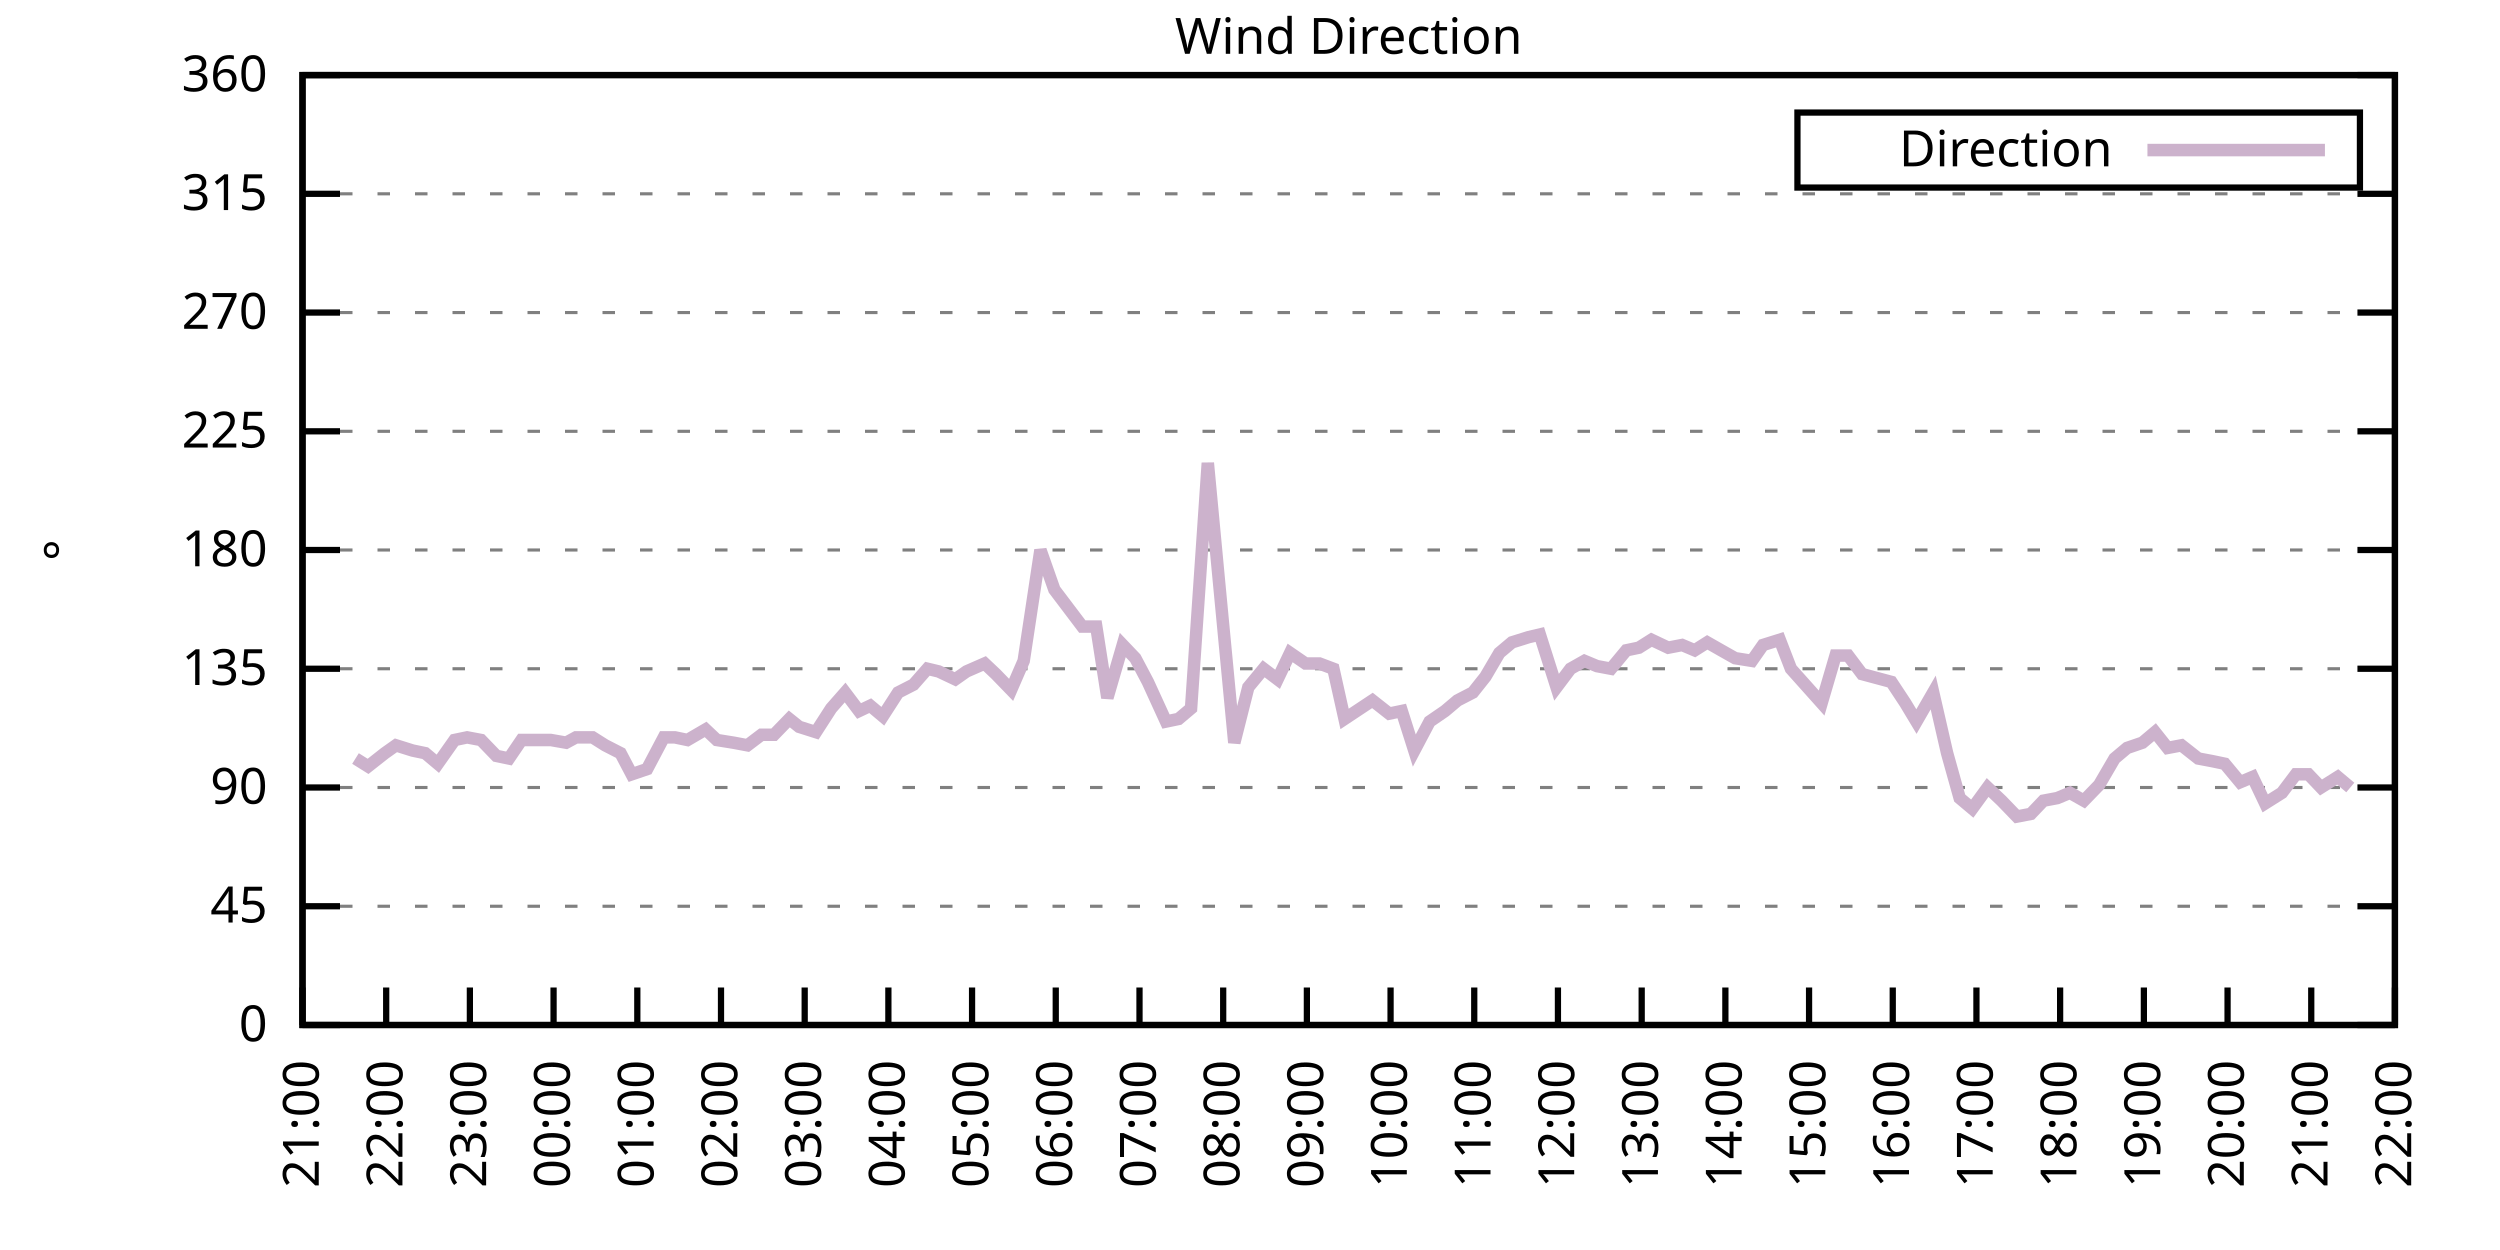
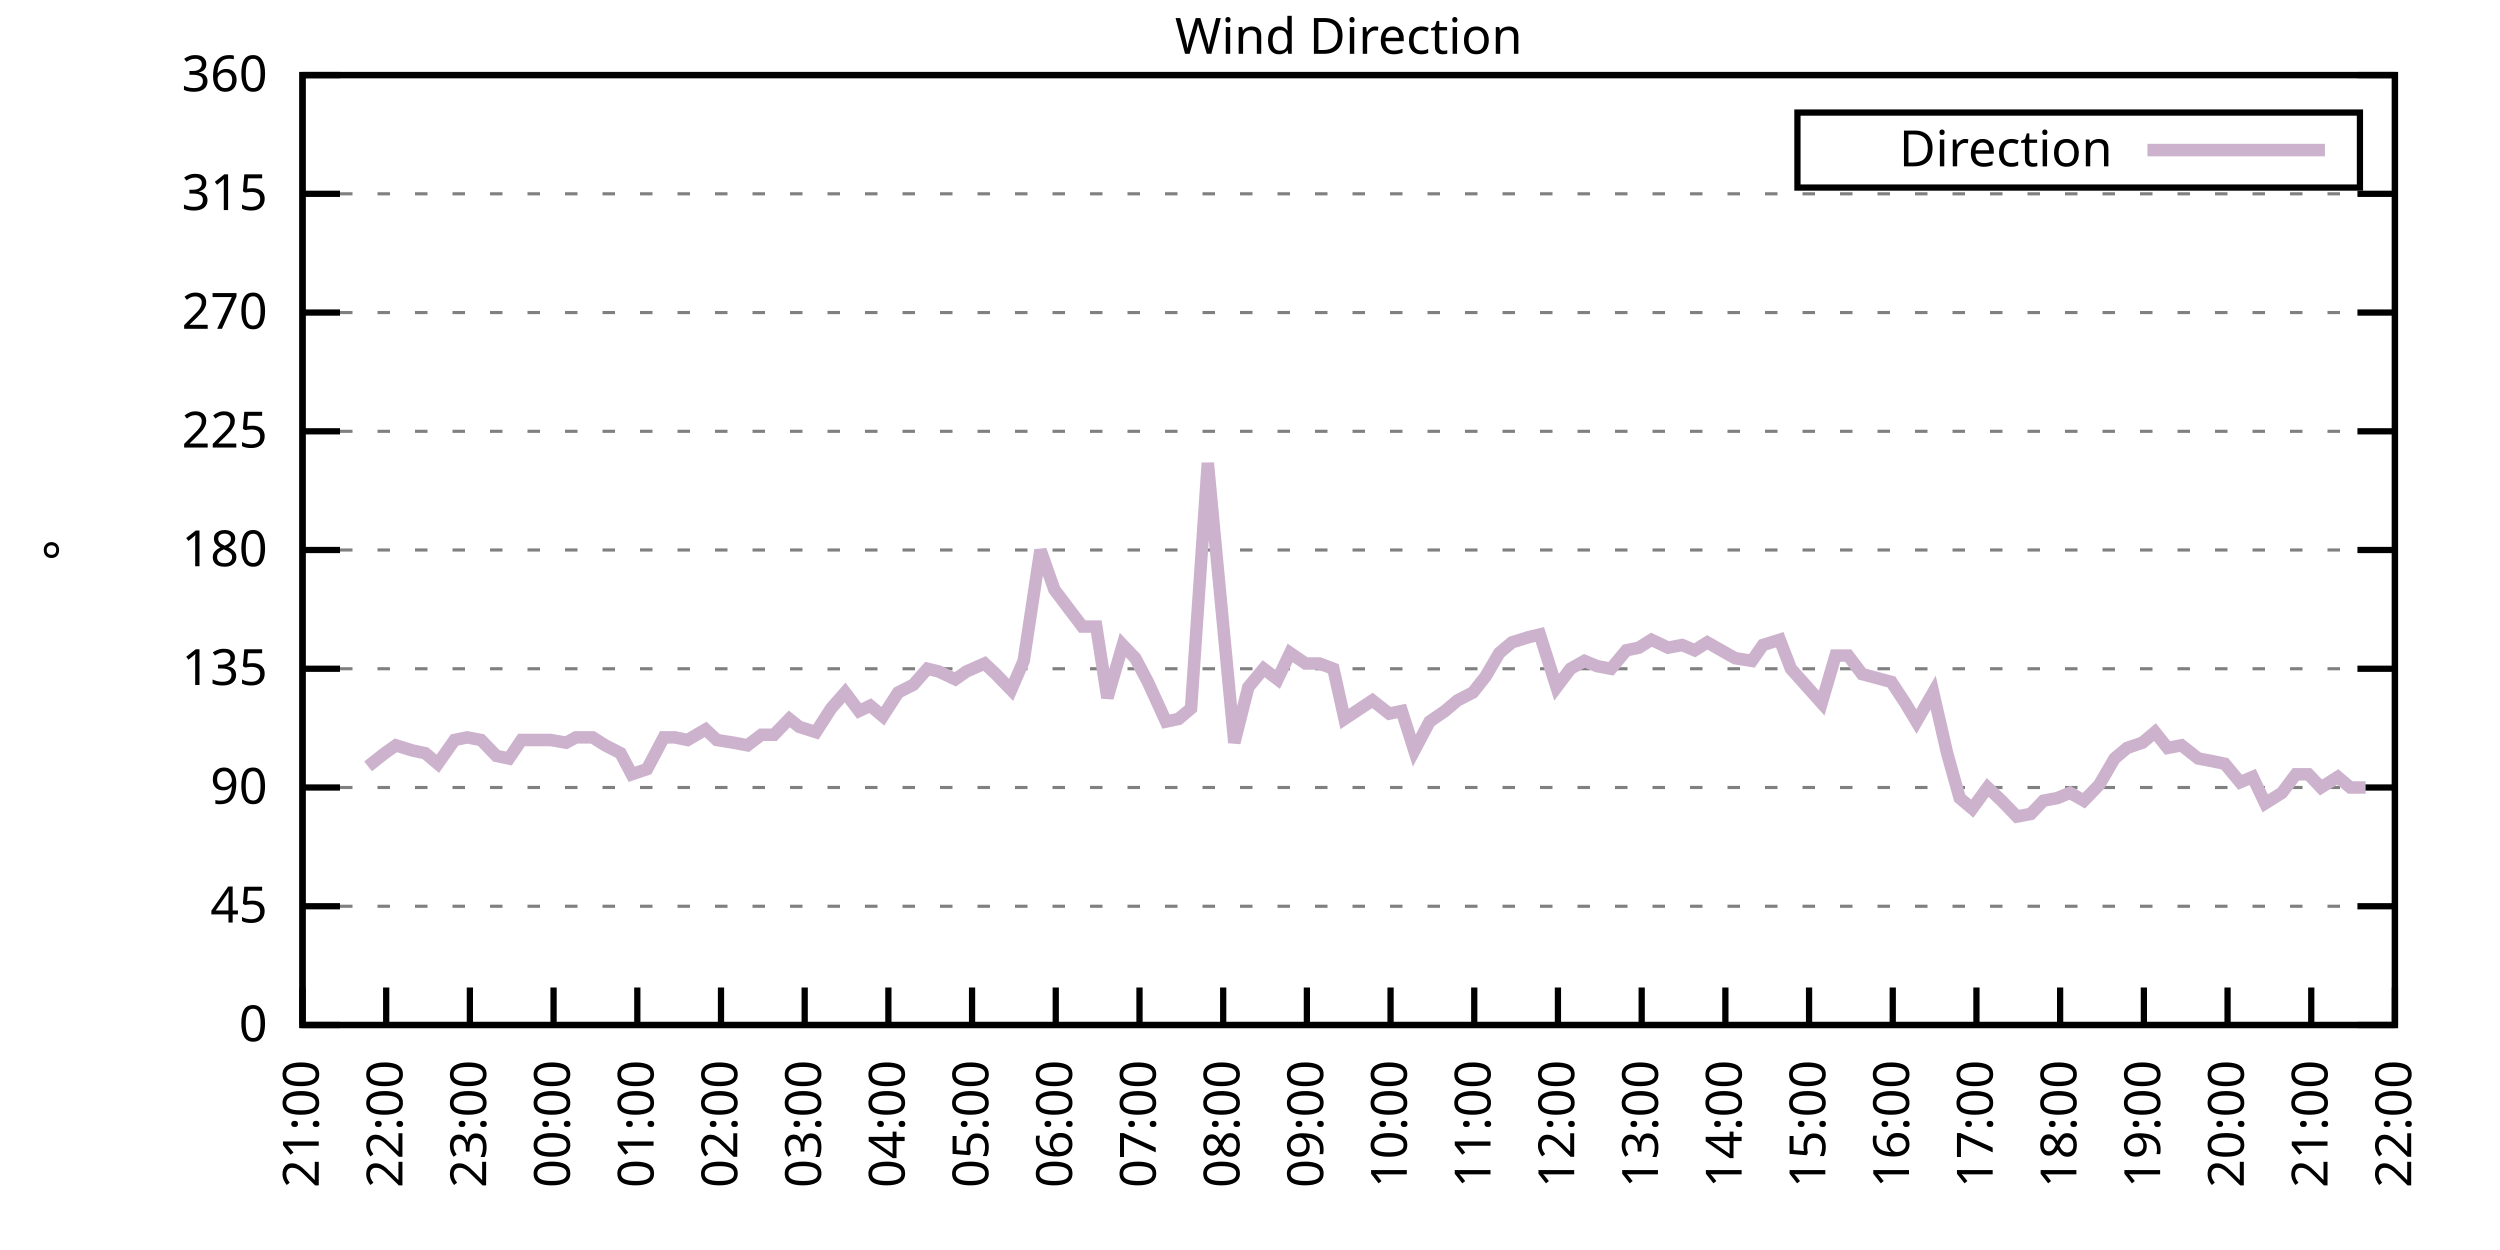
<svg xmlns="http://www.w3.org/2000/svg" xmlns:xlink="http://www.w3.org/1999/xlink" width="400" height="200" viewBox="0 0 400 200">
  <g id="gnuplot_canvas">
    <rect x="0" y="0" width="400" height="200" fill="none" />
    <defs>
      <circle id="gpDot" r="0.5" stroke-width="0.5" stroke="currentColor" />
      <path id="gpPt0" stroke-width="0.333" stroke="currentColor" d="M-1,0 h2 M0,-1 v2" />
      <path id="gpPt1" stroke-width="0.333" stroke="currentColor" d="M-1,-1 L1,1 M1,-1 L-1,1" />
      <path id="gpPt2" stroke-width="0.333" stroke="currentColor" d="M-1,0 L1,0 M0,-1 L0,1 M-1,-1 L1,1 M-1,1 L1,-1" />
      <rect id="gpPt3" stroke-width="0.333" stroke="currentColor" x="-1" y="-1" width="2" height="2" />
      <rect id="gpPt4" stroke-width="0.333" stroke="currentColor" fill="currentColor" x="-1" y="-1" width="2" height="2" />
      <circle id="gpPt5" stroke-width="0.333" stroke="currentColor" cx="0" cy="0" r="1" />
      <use xlink:href="#gpPt5" id="gpPt6" fill="currentColor" stroke="none" />
      <path id="gpPt7" stroke-width="0.333" stroke="currentColor" d="M0,-1.33 L-1.33,0.67 L1.33,0.67 z" />
      <use xlink:href="#gpPt7" id="gpPt8" fill="currentColor" stroke="none" />
      <use xlink:href="#gpPt7" id="gpPt9" stroke="currentColor" transform="rotate(180)" />
      <use xlink:href="#gpPt9" id="gpPt10" fill="currentColor" stroke="none" />
      <use xlink:href="#gpPt3" id="gpPt11" stroke="currentColor" transform="rotate(45)" />
      <use xlink:href="#gpPt11" id="gpPt12" fill="currentColor" stroke="none" />
      <path id="gpPt13" stroke-width="0.333" stroke="currentColor" d="M0,1.330 L1.265,0.411 L0.782,-1.067 L-0.782,-1.076 L-1.265,0.411 z" />
      <use xlink:href="#gpPt13" id="gpPt14" fill="currentColor" stroke="none" />
      <filter id="textbox" filterUnits="objectBoundingBox" x="0" y="0" height="1" width="1">
        <feFlood flood-color="white" flood-opacity="1" result="bgnd" />
        <feComposite in="SourceGraphic" in2="bgnd" operator="atop" />
      </filter>
      <filter id="greybox" filterUnits="objectBoundingBox" x="0" y="0" height="1" width="1">
        <feFlood flood-color="lightgrey" flood-opacity="1" result="grey" />
        <feComposite in="SourceGraphic" in2="grey" operator="atop" />
      </filter>
    </defs>
    <g fill="none" color="white" stroke="currentColor" stroke-width="1.00" stroke-linecap="butt" stroke-linejoin="miter">
</g>
    <g fill="none" color="black" stroke="currentColor" stroke-width="1.00" stroke-linecap="butt" stroke-linejoin="miter">
      <g stroke="none" shape-rendering="crispEdges">
        <polygon fill="rgb(255, 255, 255)" points="48.40,164.00 383.18,164.00 383.18,12.02 48.40,12.02 " />
      </g>
    </g>
    <g fill="none" color="black" stroke="currentColor" stroke-width="1.00" stroke-linecap="butt" stroke-linejoin="miter">
</g>
    <g fill="none" color="black" stroke="black" stroke-width="0.50" stroke-linecap="butt" stroke-linejoin="miter">
</g>
    <g fill="none" color="gray" stroke="currentColor" stroke-width="0.50" stroke-linecap="butt" stroke-linejoin="miter">
      <path stroke="gray" stroke-dasharray="2,4" class="gridline" d="M48.40,164.00 L383.19,164.00  " />
    </g>
    <g fill="none" color="gray" stroke="gray" stroke-width="1.00" stroke-linecap="butt" stroke-linejoin="miter">
</g>
    <g fill="none" color="black" stroke="currentColor" stroke-width="1.00" stroke-linecap="butt" stroke-linejoin="miter">
      <path stroke="black" d="M48.40,164.00 L54.40,164.00 M383.19,164.00 L377.19,164.00  " />
      <g transform="translate(42.80,166.60)" stroke="none" fill="black" font-family="Sans" font-size="8.00" text-anchor="end">
        <text>
          <tspan font-family="Sans"> 0</tspan>
        </text>
      </g>
    </g>
    <g fill="none" color="black" stroke="currentColor" stroke-width="1.00" stroke-linecap="butt" stroke-linejoin="miter">
</g>
    <g fill="none" color="black" stroke="black" stroke-width="0.50" stroke-linecap="butt" stroke-linejoin="miter">
</g>
    <g fill="none" color="gray" stroke="currentColor" stroke-width="0.50" stroke-linecap="butt" stroke-linejoin="miter">
      <path stroke="gray" stroke-dasharray="2,4" class="gridline" d="M48.40,145.00 L383.19,145.00  " />
    </g>
    <g fill="none" color="gray" stroke="gray" stroke-width="1.00" stroke-linecap="butt" stroke-linejoin="miter">
</g>
    <g fill="none" color="black" stroke="currentColor" stroke-width="1.00" stroke-linecap="butt" stroke-linejoin="miter">
      <path stroke="black" d="M48.40,145.00 L54.40,145.00 M383.19,145.00 L377.19,145.00  " />
      <g transform="translate(42.80,147.60)" stroke="none" fill="black" font-family="Sans" font-size="8.00" text-anchor="end">
        <text>
          <tspan font-family="Sans"> 45</tspan>
        </text>
      </g>
    </g>
    <g fill="none" color="black" stroke="currentColor" stroke-width="1.00" stroke-linecap="butt" stroke-linejoin="miter">
</g>
    <g fill="none" color="black" stroke="black" stroke-width="0.50" stroke-linecap="butt" stroke-linejoin="miter">
</g>
    <g fill="none" color="gray" stroke="currentColor" stroke-width="0.50" stroke-linecap="butt" stroke-linejoin="miter">
      <path stroke="gray" stroke-dasharray="2,4" class="gridline" d="M48.40,126.00 L383.19,126.00  " />
    </g>
    <g fill="none" color="gray" stroke="gray" stroke-width="1.00" stroke-linecap="butt" stroke-linejoin="miter">
</g>
    <g fill="none" color="black" stroke="currentColor" stroke-width="1.00" stroke-linecap="butt" stroke-linejoin="miter">
      <path stroke="black" d="M48.40,126.00 L54.40,126.00 M383.19,126.00 L377.19,126.00  " />
      <g transform="translate(42.80,128.60)" stroke="none" fill="black" font-family="Sans" font-size="8.00" text-anchor="end">
        <text>
          <tspan font-family="Sans"> 90</tspan>
        </text>
      </g>
    </g>
    <g fill="none" color="black" stroke="currentColor" stroke-width="1.00" stroke-linecap="butt" stroke-linejoin="miter">
</g>
    <g fill="none" color="black" stroke="black" stroke-width="0.50" stroke-linecap="butt" stroke-linejoin="miter">
</g>
    <g fill="none" color="gray" stroke="currentColor" stroke-width="0.50" stroke-linecap="butt" stroke-linejoin="miter">
      <path stroke="gray" stroke-dasharray="2,4" class="gridline" d="M48.40,107.00 L383.19,107.00  " />
    </g>
    <g fill="none" color="gray" stroke="gray" stroke-width="1.00" stroke-linecap="butt" stroke-linejoin="miter">
</g>
    <g fill="none" color="black" stroke="currentColor" stroke-width="1.00" stroke-linecap="butt" stroke-linejoin="miter">
      <path stroke="black" d="M48.40,107.00 L54.40,107.00 M383.19,107.00 L377.19,107.00  " />
      <g transform="translate(42.80,109.60)" stroke="none" fill="black" font-family="Sans" font-size="8.00" text-anchor="end">
        <text>
          <tspan font-family="Sans"> 135</tspan>
        </text>
      </g>
    </g>
    <g fill="none" color="black" stroke="currentColor" stroke-width="1.00" stroke-linecap="butt" stroke-linejoin="miter">
</g>
    <g fill="none" color="black" stroke="black" stroke-width="0.50" stroke-linecap="butt" stroke-linejoin="miter">
</g>
    <g fill="none" color="gray" stroke="currentColor" stroke-width="0.50" stroke-linecap="butt" stroke-linejoin="miter">
      <path stroke="gray" stroke-dasharray="2,4" class="gridline" d="M48.40,88.00 L383.19,88.00  " />
    </g>
    <g fill="none" color="gray" stroke="gray" stroke-width="1.00" stroke-linecap="butt" stroke-linejoin="miter">
</g>
    <g fill="none" color="black" stroke="currentColor" stroke-width="1.00" stroke-linecap="butt" stroke-linejoin="miter">
      <path stroke="black" d="M48.40,88.00 L54.40,88.00 M383.19,88.00 L377.19,88.00  " />
      <g transform="translate(42.80,90.60)" stroke="none" fill="black" font-family="Sans" font-size="8.00" text-anchor="end">
        <text>
          <tspan font-family="Sans"> 180</tspan>
        </text>
      </g>
    </g>
    <g fill="none" color="black" stroke="currentColor" stroke-width="1.00" stroke-linecap="butt" stroke-linejoin="miter">
</g>
    <g fill="none" color="black" stroke="black" stroke-width="0.50" stroke-linecap="butt" stroke-linejoin="miter">
</g>
    <g fill="none" color="gray" stroke="currentColor" stroke-width="0.50" stroke-linecap="butt" stroke-linejoin="miter">
      <path stroke="gray" stroke-dasharray="2,4" class="gridline" d="M48.40,69.01 L383.19,69.01  " />
    </g>
    <g fill="none" color="gray" stroke="gray" stroke-width="1.00" stroke-linecap="butt" stroke-linejoin="miter">
</g>
    <g fill="none" color="black" stroke="currentColor" stroke-width="1.00" stroke-linecap="butt" stroke-linejoin="miter">
      <path stroke="black" d="M48.40,69.01 L54.40,69.01 M383.19,69.01 L377.19,69.01  " />
      <g transform="translate(42.80,71.61)" stroke="none" fill="black" font-family="Sans" font-size="8.00" text-anchor="end">
        <text>
          <tspan font-family="Sans"> 225</tspan>
        </text>
      </g>
    </g>
    <g fill="none" color="black" stroke="currentColor" stroke-width="1.00" stroke-linecap="butt" stroke-linejoin="miter">
</g>
    <g fill="none" color="black" stroke="black" stroke-width="0.50" stroke-linecap="butt" stroke-linejoin="miter">
</g>
    <g fill="none" color="gray" stroke="currentColor" stroke-width="0.50" stroke-linecap="butt" stroke-linejoin="miter">
      <path stroke="gray" stroke-dasharray="2,4" class="gridline" d="M48.40,50.01 L383.19,50.01  " />
    </g>
    <g fill="none" color="gray" stroke="gray" stroke-width="1.00" stroke-linecap="butt" stroke-linejoin="miter">
</g>
    <g fill="none" color="black" stroke="currentColor" stroke-width="1.00" stroke-linecap="butt" stroke-linejoin="miter">
      <path stroke="black" d="M48.40,50.01 L54.40,50.01 M383.19,50.01 L377.19,50.01  " />
      <g transform="translate(42.80,52.61)" stroke="none" fill="black" font-family="Sans" font-size="8.00" text-anchor="end">
        <text>
          <tspan font-family="Sans"> 270</tspan>
        </text>
      </g>
    </g>
    <g fill="none" color="black" stroke="currentColor" stroke-width="1.00" stroke-linecap="butt" stroke-linejoin="miter">
</g>
    <g fill="none" color="black" stroke="black" stroke-width="0.50" stroke-linecap="butt" stroke-linejoin="miter">
</g>
    <g fill="none" color="gray" stroke="currentColor" stroke-width="0.50" stroke-linecap="butt" stroke-linejoin="miter">
      <path stroke="gray" stroke-dasharray="2,4" class="gridline" d="M48.40,31.01 L383.19,31.01  " />
    </g>
    <g fill="none" color="gray" stroke="gray" stroke-width="1.00" stroke-linecap="butt" stroke-linejoin="miter">
</g>
    <g fill="none" color="black" stroke="currentColor" stroke-width="1.00" stroke-linecap="butt" stroke-linejoin="miter">
      <path stroke="black" d="M48.40,31.01 L54.40,31.01 M383.19,31.01 L377.19,31.01  " />
      <g transform="translate(42.80,33.61)" stroke="none" fill="black" font-family="Sans" font-size="8.00" text-anchor="end">
        <text>
          <tspan font-family="Sans"> 315</tspan>
        </text>
      </g>
    </g>
    <g fill="none" color="black" stroke="currentColor" stroke-width="1.00" stroke-linecap="butt" stroke-linejoin="miter">
</g>
    <g fill="none" color="black" stroke="black" stroke-width="0.50" stroke-linecap="butt" stroke-linejoin="miter">
</g>
    <g fill="none" color="gray" stroke="currentColor" stroke-width="0.50" stroke-linecap="butt" stroke-linejoin="miter">
      <path stroke="gray" stroke-dasharray="2,4" class="gridline" d="M48.40,12.01 L383.19,12.01  " />
    </g>
    <g fill="none" color="gray" stroke="gray" stroke-width="1.00" stroke-linecap="butt" stroke-linejoin="miter">
</g>
    <g fill="none" color="black" stroke="currentColor" stroke-width="1.00" stroke-linecap="butt" stroke-linejoin="miter">
      <path stroke="black" d="M48.40,12.01 L54.40,12.01 M383.19,12.01 L377.19,12.01  " />
      <g transform="translate(42.80,14.61)" stroke="none" fill="black" font-family="Sans" font-size="8.00" text-anchor="end">
        <text>
          <tspan font-family="Sans"> 360</tspan>
        </text>
      </g>
    </g>
    <g fill="none" color="black" stroke="currentColor" stroke-width="1.00" stroke-linecap="butt" stroke-linejoin="miter">
      <path stroke="black" d="M48.40,164.00 L48.40,158.00  " />
      <g transform="translate(51.00,169.60) rotate(270.00)" stroke="none" fill="black" font-family="Sans" font-size="8.00" text-anchor="end">
        <text>
          <tspan font-family="Sans">21:00</tspan>
        </text>
      </g>
    </g>
    <g fill="none" color="black" stroke="currentColor" stroke-width="1.00" stroke-linecap="butt" stroke-linejoin="miter">
      <path stroke="black" d="M61.79,164.00 L61.79,158.00  " />
      <g transform="translate(64.39,169.60) rotate(270.00)" stroke="none" fill="black" font-family="Sans" font-size="8.00" text-anchor="end">
        <text>
          <tspan font-family="Sans">22:00</tspan>
        </text>
      </g>
    </g>
    <g fill="none" color="black" stroke="currentColor" stroke-width="1.00" stroke-linecap="butt" stroke-linejoin="miter">
      <path stroke="black" d="M75.18,164.00 L75.18,158.00  " />
      <g transform="translate(77.78,169.60) rotate(270.00)" stroke="none" fill="black" font-family="Sans" font-size="8.00" text-anchor="end">
        <text>
          <tspan font-family="Sans">23:00</tspan>
        </text>
      </g>
    </g>
    <g fill="none" color="black" stroke="currentColor" stroke-width="1.00" stroke-linecap="butt" stroke-linejoin="miter">
      <path stroke="black" d="M88.57,164.00 L88.57,158.00  " />
      <g transform="translate(91.17,169.60) rotate(270.00)" stroke="none" fill="black" font-family="Sans" font-size="8.00" text-anchor="end">
        <text>
          <tspan font-family="Sans">00:00</tspan>
        </text>
      </g>
    </g>
    <g fill="none" color="black" stroke="currentColor" stroke-width="1.00" stroke-linecap="butt" stroke-linejoin="miter">
      <path stroke="black" d="M101.97,164.00 L101.97,158.00  " />
      <g transform="translate(104.57,169.60) rotate(270.00)" stroke="none" fill="black" font-family="Sans" font-size="8.00" text-anchor="end">
        <text>
          <tspan font-family="Sans">01:00</tspan>
        </text>
      </g>
    </g>
    <g fill="none" color="black" stroke="currentColor" stroke-width="1.00" stroke-linecap="butt" stroke-linejoin="miter">
      <path stroke="black" d="M115.36,164.00 L115.36,158.00  " />
      <g transform="translate(117.96,169.60) rotate(270.00)" stroke="none" fill="black" font-family="Sans" font-size="8.00" text-anchor="end">
        <text>
          <tspan font-family="Sans">02:00</tspan>
        </text>
      </g>
    </g>
    <g fill="none" color="black" stroke="currentColor" stroke-width="1.00" stroke-linecap="butt" stroke-linejoin="miter">
      <path stroke="black" d="M128.75,164.00 L128.75,158.00  " />
      <g transform="translate(131.35,169.60) rotate(270.00)" stroke="none" fill="black" font-family="Sans" font-size="8.00" text-anchor="end">
        <text>
          <tspan font-family="Sans">03:00</tspan>
        </text>
      </g>
    </g>
    <g fill="none" color="black" stroke="currentColor" stroke-width="1.00" stroke-linecap="butt" stroke-linejoin="miter">
      <path stroke="black" d="M142.14,164.00 L142.14,158.00  " />
      <g transform="translate(144.74,169.60) rotate(270.00)" stroke="none" fill="black" font-family="Sans" font-size="8.00" text-anchor="end">
        <text>
          <tspan font-family="Sans">04:00</tspan>
        </text>
      </g>
    </g>
    <g fill="none" color="black" stroke="currentColor" stroke-width="1.00" stroke-linecap="butt" stroke-linejoin="miter">
      <path stroke="black" d="M155.53,164.00 L155.53,158.00  " />
      <g transform="translate(158.13,169.60) rotate(270.00)" stroke="none" fill="black" font-family="Sans" font-size="8.00" text-anchor="end">
        <text>
          <tspan font-family="Sans">05:00</tspan>
        </text>
      </g>
    </g>
    <g fill="none" color="black" stroke="currentColor" stroke-width="1.00" stroke-linecap="butt" stroke-linejoin="miter">
      <path stroke="black" d="M168.92,164.00 L168.92,158.00  " />
      <g transform="translate(171.52,169.60) rotate(270.00)" stroke="none" fill="black" font-family="Sans" font-size="8.00" text-anchor="end">
        <text>
          <tspan font-family="Sans">06:00</tspan>
        </text>
      </g>
    </g>
    <g fill="none" color="black" stroke="currentColor" stroke-width="1.00" stroke-linecap="butt" stroke-linejoin="miter">
      <path stroke="black" d="M182.32,164.00 L182.32,158.00  " />
      <g transform="translate(184.92,169.60) rotate(270.00)" stroke="none" fill="black" font-family="Sans" font-size="8.00" text-anchor="end">
        <text>
          <tspan font-family="Sans">07:00</tspan>
        </text>
      </g>
    </g>
    <g fill="none" color="black" stroke="currentColor" stroke-width="1.00" stroke-linecap="butt" stroke-linejoin="miter">
      <path stroke="black" d="M195.71,164.00 L195.71,158.00  " />
      <g transform="translate(198.31,169.60) rotate(270.00)" stroke="none" fill="black" font-family="Sans" font-size="8.00" text-anchor="end">
        <text>
          <tspan font-family="Sans">08:00</tspan>
        </text>
      </g>
    </g>
    <g fill="none" color="black" stroke="currentColor" stroke-width="1.00" stroke-linecap="butt" stroke-linejoin="miter">
      <path stroke="black" d="M209.10,164.00 L209.10,158.00  " />
      <g transform="translate(211.70,169.60) rotate(270.00)" stroke="none" fill="black" font-family="Sans" font-size="8.00" text-anchor="end">
        <text>
          <tspan font-family="Sans">09:00</tspan>
        </text>
      </g>
    </g>
    <g fill="none" color="black" stroke="currentColor" stroke-width="1.00" stroke-linecap="butt" stroke-linejoin="miter">
      <path stroke="black" d="M222.49,164.00 L222.49,158.00  " />
      <g transform="translate(225.09,169.60) rotate(270.00)" stroke="none" fill="black" font-family="Sans" font-size="8.00" text-anchor="end">
        <text>
          <tspan font-family="Sans">10:00</tspan>
        </text>
      </g>
    </g>
    <g fill="none" color="black" stroke="currentColor" stroke-width="1.00" stroke-linecap="butt" stroke-linejoin="miter">
      <path stroke="black" d="M235.88,164.00 L235.88,158.00  " />
      <g transform="translate(238.48,169.60) rotate(270.00)" stroke="none" fill="black" font-family="Sans" font-size="8.00" text-anchor="end">
        <text>
          <tspan font-family="Sans">11:00</tspan>
        </text>
      </g>
    </g>
    <g fill="none" color="black" stroke="currentColor" stroke-width="1.00" stroke-linecap="butt" stroke-linejoin="miter">
      <path stroke="black" d="M249.27,164.00 L249.27,158.00  " />
      <g transform="translate(251.87,169.60) rotate(270.00)" stroke="none" fill="black" font-family="Sans" font-size="8.00" text-anchor="end">
        <text>
          <tspan font-family="Sans">12:00</tspan>
        </text>
      </g>
    </g>
    <g fill="none" color="black" stroke="currentColor" stroke-width="1.00" stroke-linecap="butt" stroke-linejoin="miter">
      <path stroke="black" d="M262.67,164.00 L262.67,158.00  " />
      <g transform="translate(265.27,169.60) rotate(270.00)" stroke="none" fill="black" font-family="Sans" font-size="8.00" text-anchor="end">
        <text>
          <tspan font-family="Sans">13:00</tspan>
        </text>
      </g>
    </g>
    <g fill="none" color="black" stroke="currentColor" stroke-width="1.00" stroke-linecap="butt" stroke-linejoin="miter">
      <path stroke="black" d="M276.06,164.00 L276.06,158.00  " />
      <g transform="translate(278.66,169.60) rotate(270.00)" stroke="none" fill="black" font-family="Sans" font-size="8.00" text-anchor="end">
        <text>
          <tspan font-family="Sans">14:00</tspan>
        </text>
      </g>
    </g>
    <g fill="none" color="black" stroke="currentColor" stroke-width="1.00" stroke-linecap="butt" stroke-linejoin="miter">
      <path stroke="black" d="M289.45,164.00 L289.45,158.00  " />
      <g transform="translate(292.05,169.60) rotate(270.00)" stroke="none" fill="black" font-family="Sans" font-size="8.00" text-anchor="end">
        <text>
          <tspan font-family="Sans">15:00</tspan>
        </text>
      </g>
    </g>
    <g fill="none" color="black" stroke="currentColor" stroke-width="1.00" stroke-linecap="butt" stroke-linejoin="miter">
      <path stroke="black" d="M302.84,164.00 L302.84,158.00  " />
      <g transform="translate(305.44,169.60) rotate(270.00)" stroke="none" fill="black" font-family="Sans" font-size="8.00" text-anchor="end">
        <text>
          <tspan font-family="Sans">16:00</tspan>
        </text>
      </g>
    </g>
    <g fill="none" color="black" stroke="currentColor" stroke-width="1.00" stroke-linecap="butt" stroke-linejoin="miter">
      <path stroke="black" d="M316.23,164.00 L316.23,158.00  " />
      <g transform="translate(318.83,169.60) rotate(270.00)" stroke="none" fill="black" font-family="Sans" font-size="8.00" text-anchor="end">
        <text>
          <tspan font-family="Sans">17:00</tspan>
        </text>
      </g>
    </g>
    <g fill="none" color="black" stroke="currentColor" stroke-width="1.00" stroke-linecap="butt" stroke-linejoin="miter">
      <path stroke="black" d="M329.62,164.00 L329.62,158.00  " />
      <g transform="translate(332.22,169.60) rotate(270.00)" stroke="none" fill="black" font-family="Sans" font-size="8.00" text-anchor="end">
        <text>
          <tspan font-family="Sans">18:00</tspan>
        </text>
      </g>
    </g>
    <g fill="none" color="black" stroke="currentColor" stroke-width="1.00" stroke-linecap="butt" stroke-linejoin="miter">
      <path stroke="black" d="M343.02,164.00 L343.02,158.00  " />
      <g transform="translate(345.62,169.60) rotate(270.00)" stroke="none" fill="black" font-family="Sans" font-size="8.00" text-anchor="end">
        <text>
          <tspan font-family="Sans">19:00</tspan>
        </text>
      </g>
    </g>
    <g fill="none" color="black" stroke="currentColor" stroke-width="1.00" stroke-linecap="butt" stroke-linejoin="miter">
      <path stroke="black" d="M356.41,164.00 L356.41,158.00  " />
      <g transform="translate(359.01,169.60) rotate(270.00)" stroke="none" fill="black" font-family="Sans" font-size="8.00" text-anchor="end">
        <text>
          <tspan font-family="Sans">20:00</tspan>
        </text>
      </g>
    </g>
    <g fill="none" color="black" stroke="currentColor" stroke-width="1.00" stroke-linecap="butt" stroke-linejoin="miter">
      <path stroke="black" d="M369.80,164.00 L369.80,158.00  " />
      <g transform="translate(372.40,169.60) rotate(270.00)" stroke="none" fill="black" font-family="Sans" font-size="8.00" text-anchor="end">
        <text>
          <tspan font-family="Sans">21:00</tspan>
        </text>
      </g>
    </g>
    <g fill="none" color="black" stroke="currentColor" stroke-width="1.00" stroke-linecap="butt" stroke-linejoin="miter">
      <path stroke="black" d="M383.19,164.00 L383.19,158.00  " />
      <g transform="translate(385.79,169.60) rotate(270.00)" stroke="none" fill="black" font-family="Sans" font-size="8.00" text-anchor="end">
        <text>
          <tspan font-family="Sans">22:00</tspan>
        </text>
      </g>
    </g>
    <g fill="none" color="black" stroke="currentColor" stroke-width="1.00" stroke-linecap="butt" stroke-linejoin="miter">
</g>
    <g fill="none" color="black" stroke="currentColor" stroke-width="1.00" stroke-linecap="butt" stroke-linejoin="miter">
      <path stroke="black" d="M48.40,12.01 L48.40,164.00 L383.19,164.00 L383.19,12.01 L48.40,12.01 Z  " />
    </g>
    <g fill="none" color="black" stroke="currentColor" stroke-width="1.00" stroke-linecap="butt" stroke-linejoin="miter">
</g>
    <g fill="none" color="black" stroke="currentColor" stroke-width="1.00" stroke-linecap="butt" stroke-linejoin="miter">
      <path stroke="black" d="M287.59,30.01 L287.59,18.01 L377.59,18.01 L377.59,30.01 L287.59,30.01 Z  " />
    </g>
    <g id="Wind_direction_plot_1">
      <g fill="none" color="white" stroke="black" stroke-width="2.00" stroke-linecap="butt" stroke-linejoin="miter">
</g>
      <g fill="none" color="black" stroke="currentColor" stroke-width="2.00" stroke-linecap="butt" stroke-linejoin="miter">
        <g transform="translate(337.99,26.61)" stroke="none" fill="black" font-family="Sans" font-size="8.00" text-anchor="end">
          <text>
            <tspan font-family="Sans">Direction</tspan>
          </text>
        </g>
      </g>
      <g fill="none" color="black" stroke="currentColor" stroke-width="2.00" stroke-linecap="butt" stroke-linejoin="miter">
-         <path stroke="rgb(204, 178, 204)" d="M343.59,24.01 L371.99,24.01 M56.88,121.36 L58.89,122.62 L61.57,120.51 L63.35,119.25 L66.03,120.09 L68.04,120.51   L70.05,122.20 L72.73,118.40 L74.74,117.98 L76.97,118.40 L79.42,120.94 L81.43,121.36 L83.44,118.40 L86.12,118.40   L88.13,118.40 L90.58,118.83 L92.15,117.98 L94.82,117.98 L96.83,119.25 L99.29,120.51 L101.07,123.89 L103.53,123.05   L106.21,117.98 L107.99,117.98 L110.00,118.40 L112.90,116.71 L114.69,118.40 L117.37,118.83 L119.60,119.25 L121.83,117.56   L123.84,117.56 L126.29,115.03 L127.86,116.29 L130.54,117.14 L132.99,113.34 L135.22,110.80 L137.45,113.76 L139.24,112.91   L141.25,114.60 L143.70,110.80 L146.16,109.54 L148.39,107.00 L150.18,107.43 L152.85,108.69 L154.64,107.43 L157.54,106.16   L159.33,107.85 L161.78,110.38 L163.79,105.74 L166.47,88.00 L168.70,94.34 L173.17,100.25 L175.40,100.25 L177.18,111.65   L179.64,103.20 L181.65,105.31 L183.66,109.11 L186.56,115.45 L188.57,115.03 L190.57,113.34 L193.25,74.07 L195.04,93.07   L197.49,118.83 L199.73,109.96 L202.18,107.00 L204.41,108.69 L206.42,104.47 L208.88,106.16 L211.11,106.16 L213.34,107.00   L215.13,115.03 L219.59,112.07 L222.27,114.18 L224.28,113.76 L226.29,120.09 L228.74,115.45 L231.20,113.76 L233.20,112.07   L235.66,110.80 L237.67,108.27 L239.90,104.47 L241.91,102.78 L244.59,101.94 L246.37,101.52 L249.05,109.96 L251.28,107.00   L253.51,105.74 L255.52,106.58 L257.76,107.00 L260.21,104.05 L262.22,103.63 L264.23,102.36 L266.91,103.63 L269.14,103.20   L271.15,104.05 L273.16,102.78 L275.39,104.05 L277.62,105.31 L280.30,105.74 L282.08,103.20 L284.76,102.36 L286.55,107.00   L291.46,112.49 L293.69,104.89 L295.70,104.89 L297.93,107.85 L302.62,109.11 L304.85,112.49 L306.63,115.45 L309.31,110.80   L311.54,120.51 L313.55,127.69 L315.56,129.38 L318.02,126.00 L320.25,128.11 L322.70,130.65 L324.94,130.22 L326.95,128.11   L329.18,127.69 L331.19,126.85 L333.42,128.11 L335.87,125.58 L338.33,121.36 L340.34,119.67 L342.79,118.83 L344.80,117.14   L346.81,119.67 L349.04,119.25 L351.72,121.36 L353.95,121.78 L355.96,122.20 L358.42,125.16 L360.42,124.31 L362.43,128.54   L365.11,126.85 L367.34,123.89 L369.35,123.89 L371.36,126.00 L374.04,124.31 L376.05,126.00  " />
+         <path stroke="rgb(204, 178, 204)" d="M343.59,24.01 L371.99,24.01 M58.89,122.62 L61.57,120.51 L63.35,119.25 L66.03,120.09 L68.04,120.51 L70.05,122.20   L72.73,118.40 L74.74,117.98 L76.97,118.40 L79.42,120.94 L81.43,121.36 L83.44,118.40 L86.12,118.40 L88.13,118.40   L90.58,118.83 L92.15,117.98 L94.82,117.98 L96.83,119.25 L99.29,120.51 L101.07,123.89 L103.53,123.05 L106.21,117.98   L107.99,117.98 L110.00,118.40 L112.90,116.71 L114.69,118.40 L117.37,118.83 L119.60,119.25 L121.83,117.56 L123.84,117.56   L126.29,115.03 L127.86,116.29 L130.54,117.14 L132.99,113.34 L135.22,110.80 L137.45,113.76 L139.24,112.91 L141.25,114.60   L143.70,110.80 L146.16,109.54 L148.39,107.00 L150.18,107.43 L152.85,108.69 L154.64,107.43 L157.54,106.16 L159.33,107.85   L161.78,110.38 L163.79,105.74 L166.47,88.00 L168.70,94.34 L173.17,100.25 L175.40,100.25 L177.18,111.65 L179.64,103.20   L181.65,105.31 L183.66,109.11 L186.56,115.45 L188.57,115.03 L190.57,113.34 L193.25,74.07 L195.04,93.07 L197.49,118.83   L199.73,109.96 L202.18,107.00 L204.41,108.69 L206.42,104.47 L208.88,106.16 L211.11,106.16 L213.34,107.00 L215.13,115.03   L219.59,112.07 L222.27,114.18 L224.28,113.76 L226.29,120.09 L228.74,115.45 L231.20,113.76 L233.20,112.07 L235.66,110.80   L237.67,108.27 L239.90,104.47 L241.91,102.78 L244.59,101.94 L246.37,101.52 L249.05,109.96 L251.28,107.00 L253.51,105.74   L255.52,106.58 L257.76,107.00 L260.21,104.05 L262.22,103.63 L264.23,102.36 L266.91,103.63 L269.14,103.20 L271.15,104.05   L273.16,102.78 L275.39,104.05 L277.62,105.31 L280.30,105.74 L282.08,103.20 L284.76,102.36 L286.55,107.00 L291.46,112.49   L293.69,104.89 L295.70,104.89 L297.93,107.85 L302.62,109.11 L304.85,112.49 L306.63,115.45 L309.31,110.80 L311.54,120.51   L313.55,127.69 L315.56,129.38 L318.02,126.00 L320.25,128.11 L322.70,130.65 L324.94,130.22 L326.95,128.11 L329.18,127.69   L331.19,126.85 L333.42,128.11 L335.87,125.58 L338.33,121.36 L340.34,119.67 L342.79,118.83 L344.80,117.14 L346.81,119.67   L349.04,119.25 L351.72,121.36 L353.95,121.78 L355.96,122.20 L358.42,125.16 L360.42,124.31 L362.43,128.54 L365.11,126.85   L367.34,123.89 L369.35,123.89 L371.36,126.00 L374.04,124.31 L376.05,126.00 L378.50,126.00  " />
      </g>
    </g>
    <g fill="none" color="black" stroke="currentColor" stroke-width="2.00" stroke-linecap="butt" stroke-linejoin="miter">
</g>
    <g fill="none" color="black" stroke="black" stroke-width="1.00" stroke-linecap="butt" stroke-linejoin="miter">
</g>
    <g fill="none" color="black" stroke="currentColor" stroke-width="1.00" stroke-linecap="butt" stroke-linejoin="miter">
      <path stroke="black" d="M48.40,12.01 L48.40,164.00 L383.19,164.00 L383.19,12.01 L48.40,12.01 Z  " />
      <g transform="translate(12.80,88.01) rotate(270.00)" stroke="none" fill="black" font-family="Sans" font-size="8.00" text-anchor="middle">
        <text>
          <tspan font-family="Sans">°</tspan>
        </text>
      </g>
    </g>
    <g fill="none" color="black" stroke="currentColor" stroke-width="1.00" stroke-linecap="butt" stroke-linejoin="miter">
</g>
    <g fill="none" color="black" stroke="currentColor" stroke-width="1.00" stroke-linecap="butt" stroke-linejoin="miter">
      <g transform="translate(215.79,8.61)" stroke="none" fill="black" font-family="Sans" font-size="8.00" text-anchor="middle">
        <text>
          <tspan font-family="Sans">Wind Direction</tspan>
        </text>
      </g>
    </g>
    <g fill="none" color="black" stroke="currentColor" stroke-width="1.00" stroke-linecap="butt" stroke-linejoin="miter">
</g>
  </g>
</svg>
